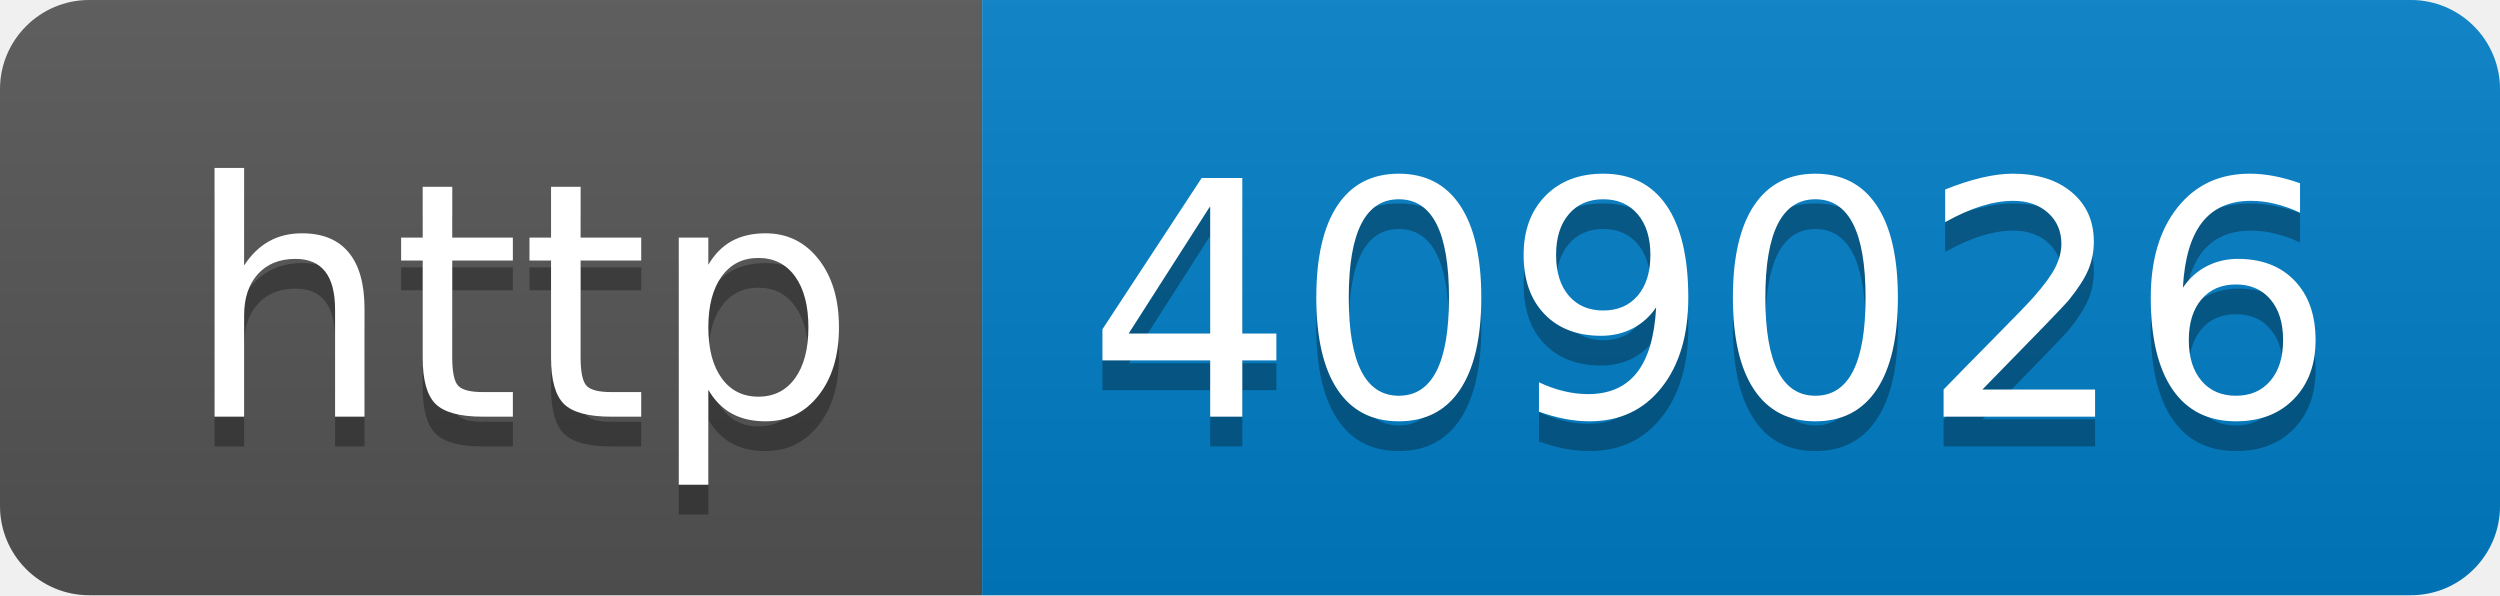
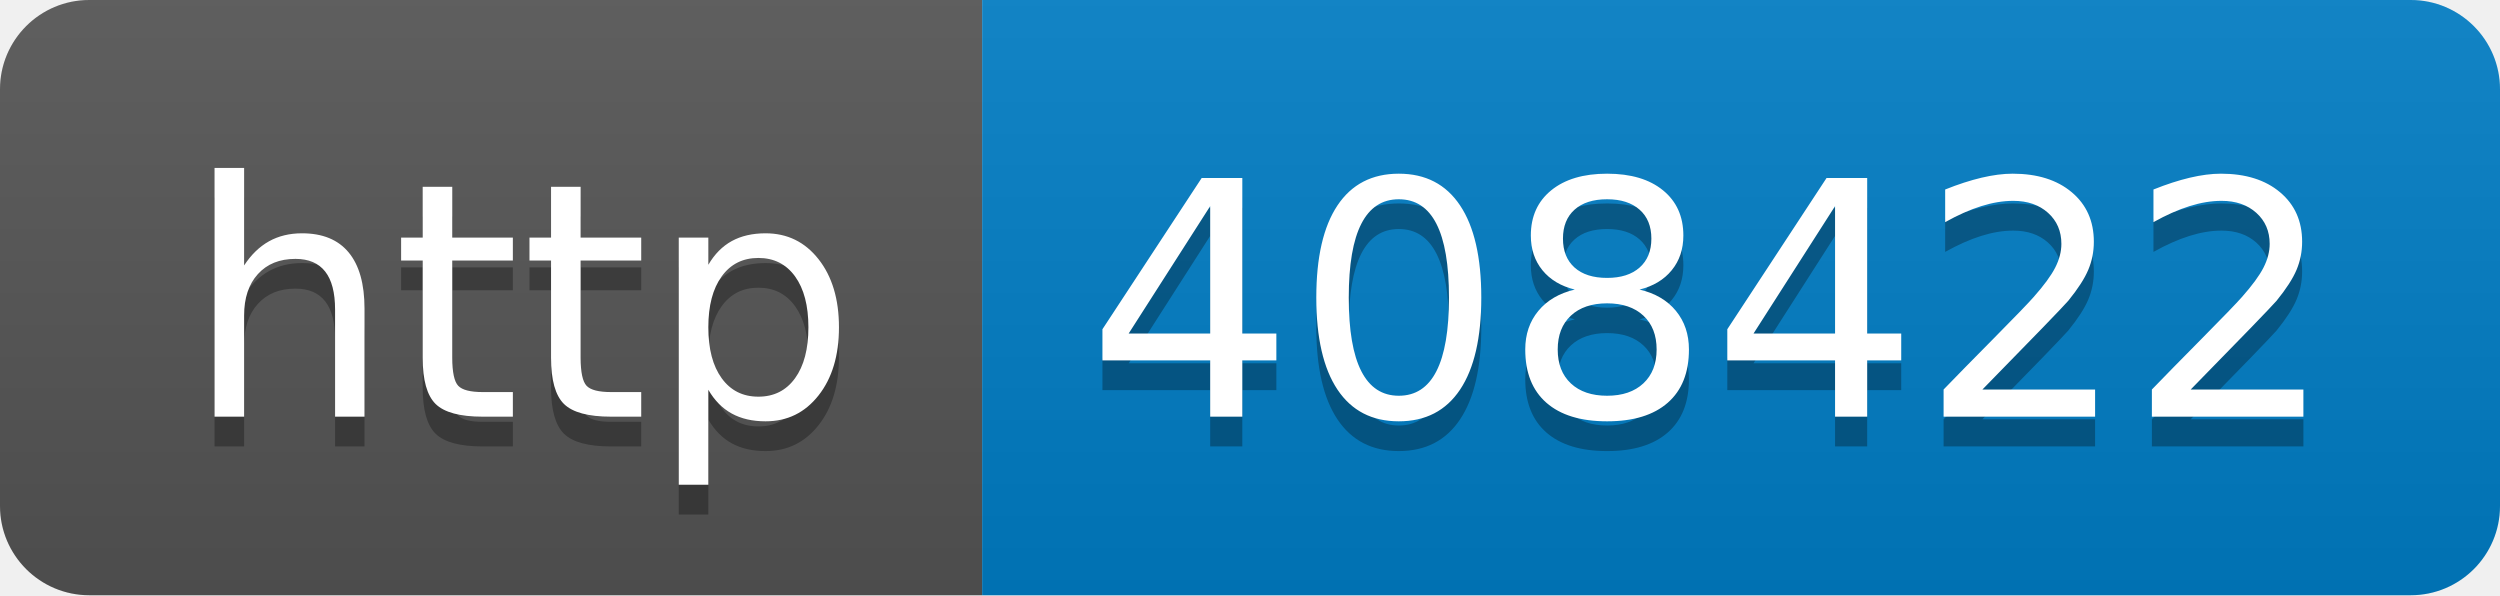
- <svg xmlns="http://www.w3.org/2000/svg" width="84" height="20" role="img" aria-label="http: 409026">
+ <svg xmlns="http://www.w3.org/2000/svg" width="84" height="20" role="img" aria-label="http: 408422">
  <linearGradient id="s" x2="0" y2="100%">
    <stop offset="0" stop-color="#bbb" stop-opacity=".1" />
    <stop offset="1" stop-opacity=".1" />
  </linearGradient>
  <clipPath id="r">
    <rect width="84" height="20" rx="3" fill="#fff" />
  </clipPath>
  <g clip-path="url(#r)">
    <rect width="33" height="20" fill="#555" />
    <rect x="33" width="51" height="20" fill="#007ec6" />
    <rect width="84" height="20" fill="url(#s)" />
  </g>
  <g fill="#fff" text-anchor="middle" font-family="Verdana,Geneva,DejaVu Sans,sans-serif" text-rendering="geometricPrecision" font-size="110">
    <text aria-hidden="true" x="175" y="150" fill="#010101" fill-opacity=".3" transform="scale(.1)" textLength="230">http</text>
    <text x="175" y="140" transform="scale(.1)" fill="#fff" textLength="230">http</text>
-     <text aria-hidden="true" x="575" y="150" fill="#010101" fill-opacity=".3" transform="scale(.1)" textLength="410">409026</text>
-     <text x="575" y="140" transform="scale(.1)" fill="#fff" textLength="410">409026</text>
+     <text aria-hidden="true" x="575" y="150" fill="#010101" fill-opacity=".3" transform="scale(.1)" textLength="410">408422</text>
+     <text x="575" y="140" transform="scale(.1)" fill="#fff" textLength="410">408422</text>
  </g>
</svg>
